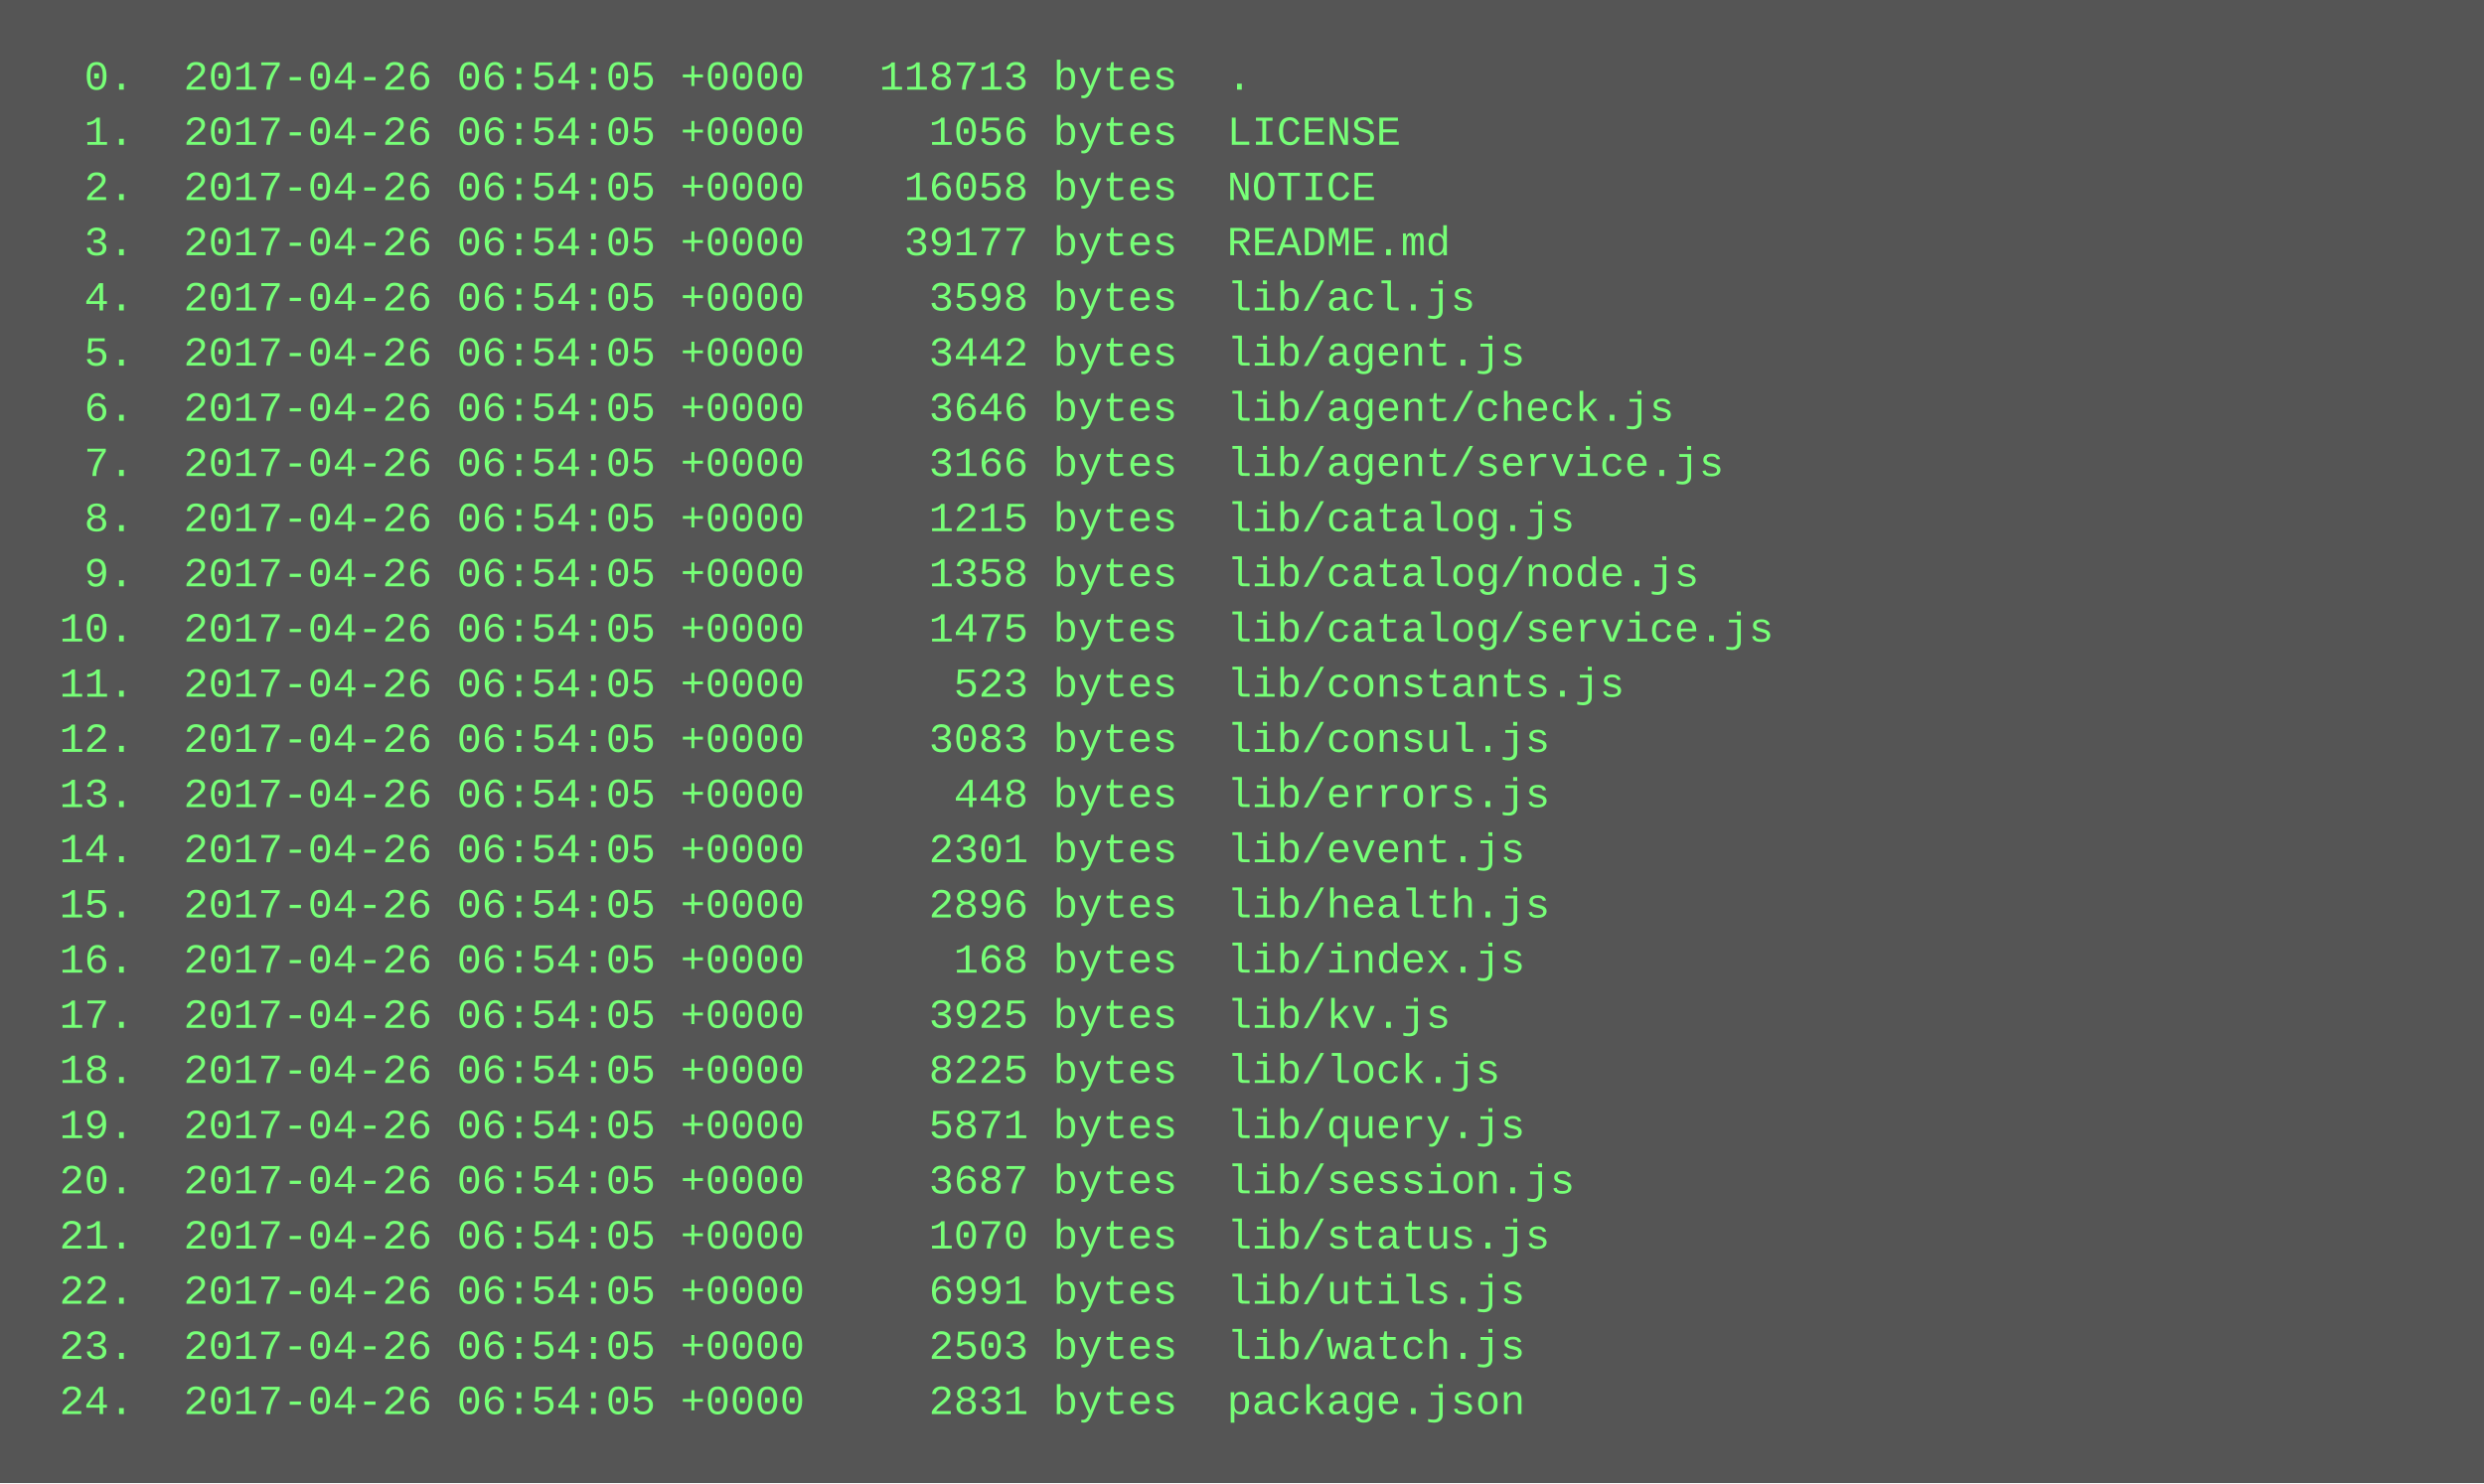
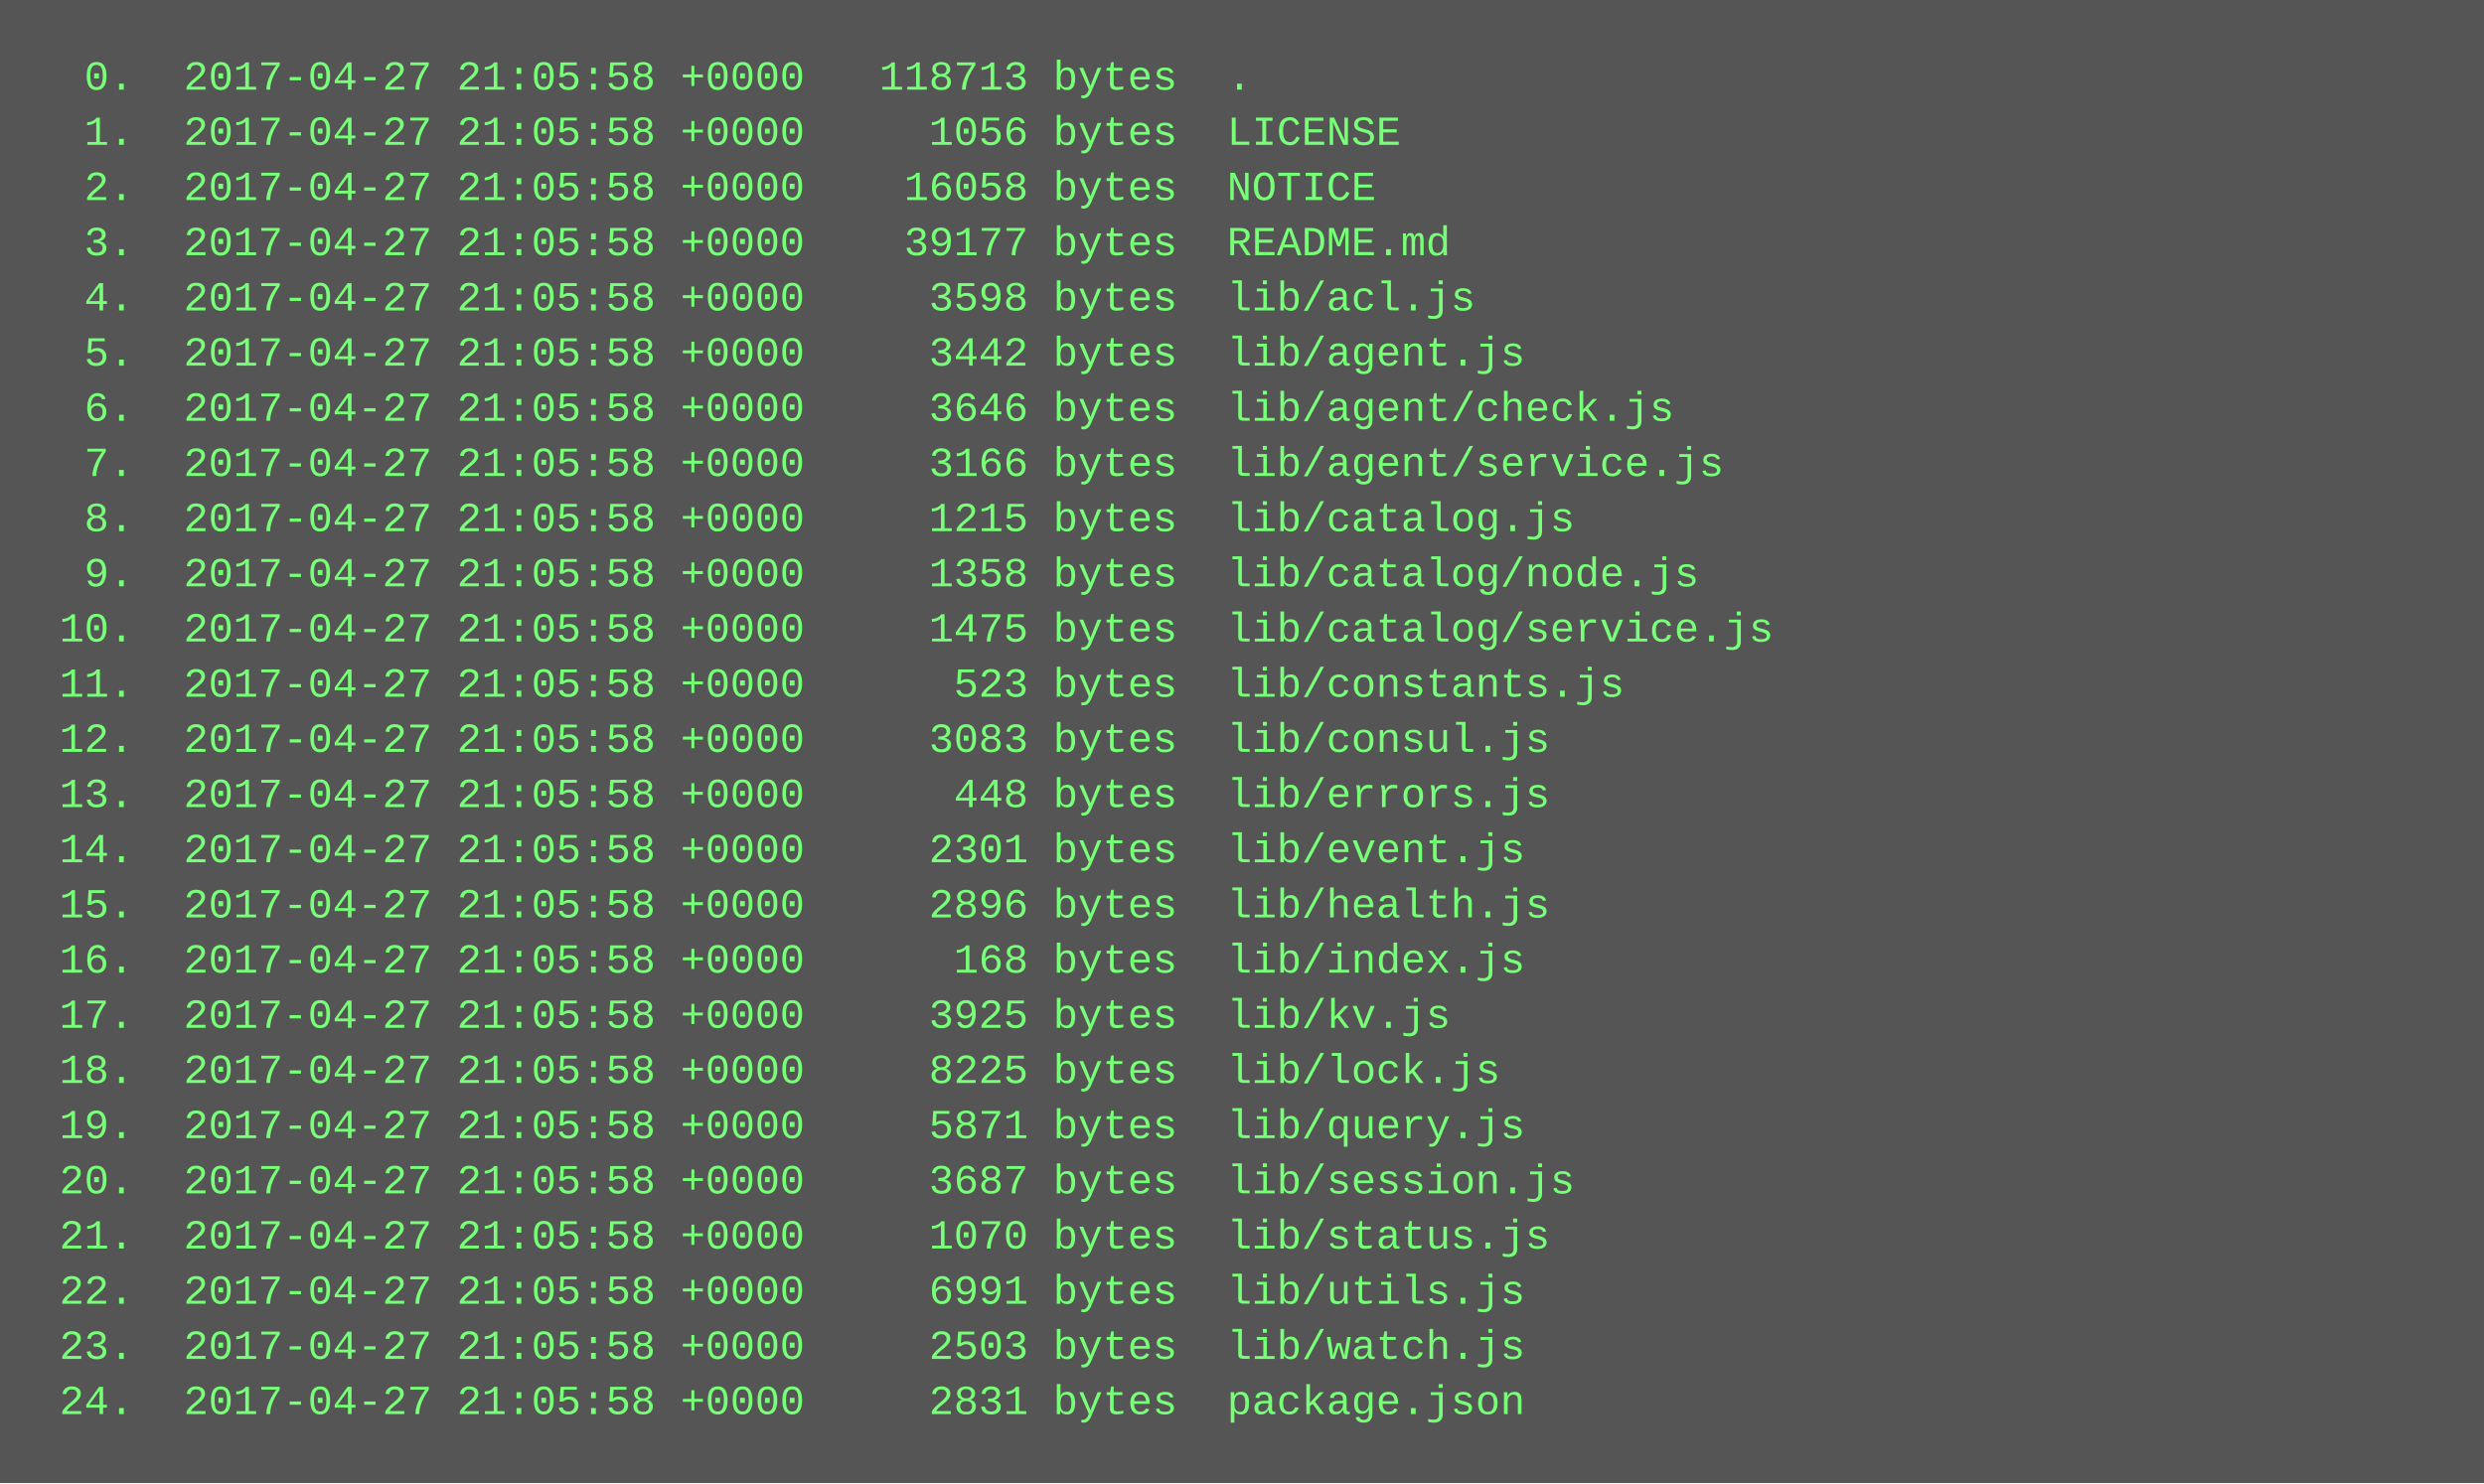
<svg xmlns="http://www.w3.org/2000/svg" height="430" width="720">
  <rect height="430" fill="#555" width="720" />
  <text fill="#7f7" font-family="Courier New" font-size="12" xml:space="preserve">
-     <tspan x="10" y="26">  0.  2017-04-26 06:54:05 +0000   118713 bytes  .</tspan>
-     <tspan x="10" y="42">  1.  2017-04-26 06:54:05 +0000     1056 bytes  LICENSE</tspan>
-     <tspan x="10" y="58">  2.  2017-04-26 06:54:05 +0000    16058 bytes  NOTICE</tspan>
-     <tspan x="10" y="74">  3.  2017-04-26 06:54:05 +0000    39177 bytes  README.md</tspan>
-     <tspan x="10" y="90">  4.  2017-04-26 06:54:05 +0000     3598 bytes  lib/acl.js</tspan>
-     <tspan x="10" y="106">  5.  2017-04-26 06:54:05 +0000     3442 bytes  lib/agent.js</tspan>
-     <tspan x="10" y="122">  6.  2017-04-26 06:54:05 +0000     3646 bytes  lib/agent/check.js</tspan>
-     <tspan x="10" y="138">  7.  2017-04-26 06:54:05 +0000     3166 bytes  lib/agent/service.js</tspan>
-     <tspan x="10" y="154">  8.  2017-04-26 06:54:05 +0000     1215 bytes  lib/catalog.js</tspan>
-     <tspan x="10" y="170">  9.  2017-04-26 06:54:05 +0000     1358 bytes  lib/catalog/node.js</tspan>
-     <tspan x="10" y="186"> 10.  2017-04-26 06:54:05 +0000     1475 bytes  lib/catalog/service.js</tspan>
-     <tspan x="10" y="202"> 11.  2017-04-26 06:54:05 +0000      523 bytes  lib/constants.js</tspan>
-     <tspan x="10" y="218"> 12.  2017-04-26 06:54:05 +0000     3083 bytes  lib/consul.js</tspan>
-     <tspan x="10" y="234"> 13.  2017-04-26 06:54:05 +0000      448 bytes  lib/errors.js</tspan>
-     <tspan x="10" y="250"> 14.  2017-04-26 06:54:05 +0000     2301 bytes  lib/event.js</tspan>
-     <tspan x="10" y="266"> 15.  2017-04-26 06:54:05 +0000     2896 bytes  lib/health.js</tspan>
-     <tspan x="10" y="282"> 16.  2017-04-26 06:54:05 +0000      168 bytes  lib/index.js</tspan>
-     <tspan x="10" y="298"> 17.  2017-04-26 06:54:05 +0000     3925 bytes  lib/kv.js</tspan>
-     <tspan x="10" y="314"> 18.  2017-04-26 06:54:05 +0000     8225 bytes  lib/lock.js</tspan>
-     <tspan x="10" y="330"> 19.  2017-04-26 06:54:05 +0000     5871 bytes  lib/query.js</tspan>
-     <tspan x="10" y="346"> 20.  2017-04-26 06:54:05 +0000     3687 bytes  lib/session.js</tspan>
-     <tspan x="10" y="362"> 21.  2017-04-26 06:54:05 +0000     1070 bytes  lib/status.js</tspan>
-     <tspan x="10" y="378"> 22.  2017-04-26 06:54:05 +0000     6991 bytes  lib/utils.js</tspan>
-     <tspan x="10" y="394"> 23.  2017-04-26 06:54:05 +0000     2503 bytes  lib/watch.js</tspan>
-     <tspan x="10" y="410"> 24.  2017-04-26 06:54:05 +0000     2831 bytes  package.json</tspan>
+     <tspan x="10" y="26">  0.  2017-04-27 21:05:58 +0000   118713 bytes  .</tspan>
+     <tspan x="10" y="42">  1.  2017-04-27 21:05:58 +0000     1056 bytes  LICENSE</tspan>
+     <tspan x="10" y="58">  2.  2017-04-27 21:05:58 +0000    16058 bytes  NOTICE</tspan>
+     <tspan x="10" y="74">  3.  2017-04-27 21:05:58 +0000    39177 bytes  README.md</tspan>
+     <tspan x="10" y="90">  4.  2017-04-27 21:05:58 +0000     3598 bytes  lib/acl.js</tspan>
+     <tspan x="10" y="106">  5.  2017-04-27 21:05:58 +0000     3442 bytes  lib/agent.js</tspan>
+     <tspan x="10" y="122">  6.  2017-04-27 21:05:58 +0000     3646 bytes  lib/agent/check.js</tspan>
+     <tspan x="10" y="138">  7.  2017-04-27 21:05:58 +0000     3166 bytes  lib/agent/service.js</tspan>
+     <tspan x="10" y="154">  8.  2017-04-27 21:05:58 +0000     1215 bytes  lib/catalog.js</tspan>
+     <tspan x="10" y="170">  9.  2017-04-27 21:05:58 +0000     1358 bytes  lib/catalog/node.js</tspan>
+     <tspan x="10" y="186"> 10.  2017-04-27 21:05:58 +0000     1475 bytes  lib/catalog/service.js</tspan>
+     <tspan x="10" y="202"> 11.  2017-04-27 21:05:58 +0000      523 bytes  lib/constants.js</tspan>
+     <tspan x="10" y="218"> 12.  2017-04-27 21:05:58 +0000     3083 bytes  lib/consul.js</tspan>
+     <tspan x="10" y="234"> 13.  2017-04-27 21:05:58 +0000      448 bytes  lib/errors.js</tspan>
+     <tspan x="10" y="250"> 14.  2017-04-27 21:05:58 +0000     2301 bytes  lib/event.js</tspan>
+     <tspan x="10" y="266"> 15.  2017-04-27 21:05:58 +0000     2896 bytes  lib/health.js</tspan>
+     <tspan x="10" y="282"> 16.  2017-04-27 21:05:58 +0000      168 bytes  lib/index.js</tspan>
+     <tspan x="10" y="298"> 17.  2017-04-27 21:05:58 +0000     3925 bytes  lib/kv.js</tspan>
+     <tspan x="10" y="314"> 18.  2017-04-27 21:05:58 +0000     8225 bytes  lib/lock.js</tspan>
+     <tspan x="10" y="330"> 19.  2017-04-27 21:05:58 +0000     5871 bytes  lib/query.js</tspan>
+     <tspan x="10" y="346"> 20.  2017-04-27 21:05:58 +0000     3687 bytes  lib/session.js</tspan>
+     <tspan x="10" y="362"> 21.  2017-04-27 21:05:58 +0000     1070 bytes  lib/status.js</tspan>
+     <tspan x="10" y="378"> 22.  2017-04-27 21:05:58 +0000     6991 bytes  lib/utils.js</tspan>
+     <tspan x="10" y="394"> 23.  2017-04-27 21:05:58 +0000     2503 bytes  lib/watch.js</tspan>
+     <tspan x="10" y="410"> 24.  2017-04-27 21:05:58 +0000     2831 bytes  package.json</tspan>
  </text>
</svg>
